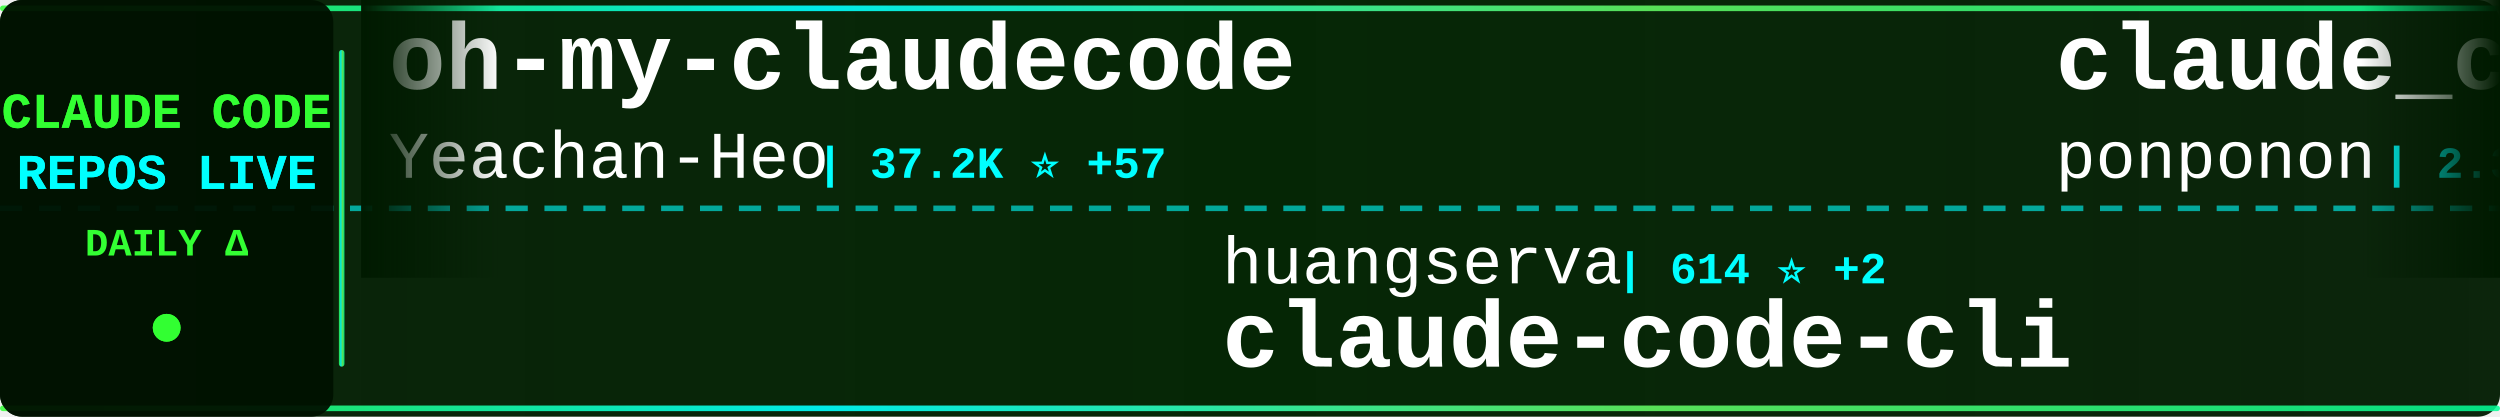
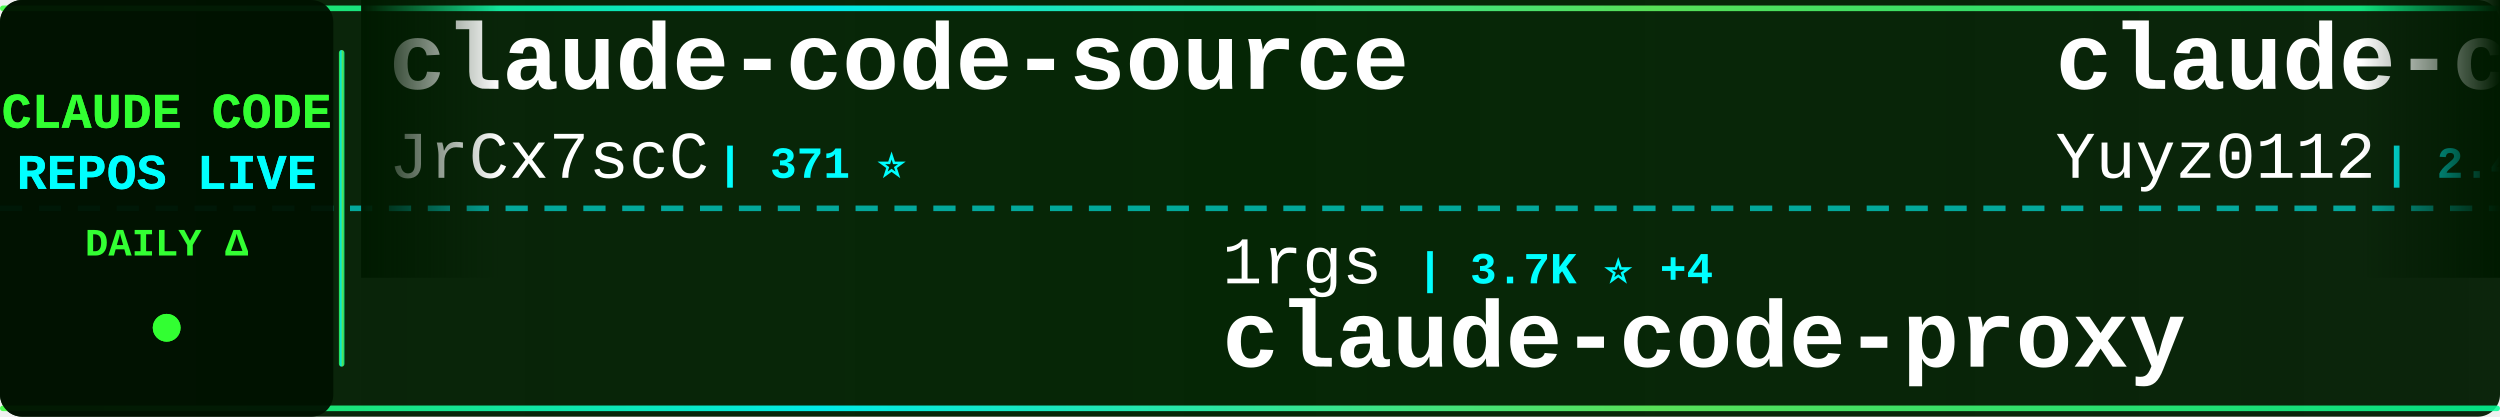
<svg xmlns="http://www.w3.org/2000/svg" width="900" height="150">
  <defs>
    <linearGradient id="tickerBg" x1="0%" y1="0%" x2="100%" y2="0%">
      <stop offset="0%" style="stop-color:#001a00;stop-opacity:0.95" />
      <stop offset="50%" style="stop-color:#002200;stop-opacity:0.98" />
      <stop offset="100%" style="stop-color:#001a00;stop-opacity:0.95" />
    </linearGradient>
    <linearGradient id="borderGrad" x1="0%" y1="0%" x2="100%" y2="0%">
      <stop offset="0%" style="stop-color:#33ff33;stop-opacity:0.85">
        <animate attributeName="stop-opacity" values="0.85;1;0.85" dur="2s" repeatCount="indefinite" />
      </stop>
      <stop offset="33%" style="stop-color:#00ffff;stop-opacity:0.9">
        <animate attributeName="stop-opacity" values="0.9;1;0.9" dur="2.2s" repeatCount="indefinite" />
      </stop>
      <stop offset="66%" style="stop-color:#66ff66;stop-opacity:0.85">
        <animate attributeName="stop-opacity" values="0.85;1;0.85" dur="1.8s" repeatCount="indefinite" />
      </stop>
      <stop offset="100%" style="stop-color:#00ff99;stop-opacity:0.85">
        <animate attributeName="stop-opacity" values="0.85;1;0.85" dur="2s" repeatCount="indefinite" />
      </stop>
    </linearGradient>
    <filter id="textGlow">
      <feGaussianBlur stdDeviation="0.1" result="coloredBlur" />
      <feMerge>
        <feMergeNode in="coloredBlur" />
        <feMergeNode in="SourceGraphic" />
      </feMerge>
    </filter>
    <filter id="metricGlow">
      <feGaussianBlur stdDeviation="0.2" result="coloredBlur" />
      <feMerge>
        <feMergeNode in="coloredBlur" />
        <feMergeNode in="SourceGraphic" />
      </feMerge>
    </filter>
    <linearGradient id="leftFade" x1="0%" y1="0%" x2="100%" y2="0%">
      <stop offset="0%" style="stop-color:#001a00;stop-opacity:1" />
      <stop offset="100%" style="stop-color:#001a00;stop-opacity:0" />
    </linearGradient>
    <linearGradient id="rightFade" x1="0%" y1="0%" x2="100%" y2="0%">
      <stop offset="0%" style="stop-color:#001a00;stop-opacity:0" />
      <stop offset="100%" style="stop-color:#001a00;stop-opacity:1" />
    </linearGradient>
  </defs>
  <rect width="900" height="150" fill="url(#tickerBg)" rx="8" />
  <rect x="0" y="2" width="900" height="2" fill="url(#borderGrad)" rx="1" />
  <rect x="0" y="146" width="900" height="2" fill="url(#borderGrad)" rx="1" />
  <line x1="0" y1="75" x2="900" y2="75" stroke="#00ffff" stroke-width="2" stroke-dasharray="8 6" opacity="0.6" />
  <rect x="0" y="0" width="120" height="150" fill="#001100" opacity="0.95" rx="8" />
  <text x="60" y="46" font-family="'Courier New', monospace" font-size="18" font-weight="bold" fill="#33ff33" text-anchor="middle" filter="url(#textGlow)">
    CLAUDE CODE
  </text>
  <text x="60" y="68" font-family="'Courier New', monospace" font-size="18" font-weight="bold" fill="#00ffff" text-anchor="middle" filter="url(#textGlow)">
    REPOS LIVE
  </text>
  <text x="60" y="92" font-family="'Courier New', monospace" font-size="14" font-weight="bold" fill="#33ff33" text-anchor="middle">
    DAILY Δ
  </text>
  <circle cx="60" cy="118" r="5" fill="#33ff33" filter="url(#metricGlow)">
    <animate attributeName="r" values="4;6;4" dur="1.5s" repeatCount="indefinite" />
    <animate attributeName="opacity" values="0.6;1;0.6" dur="1.5s" repeatCount="indefinite" />
  </circle>
  <rect x="122" y="18" width="2" height="114" fill="url(#borderGrad)" rx="1" />
  <clipPath id="tickerClip">
    <rect x="130" y="0" width="770" height="150" />
  </clipPath>
  <g clip-path="url(#tickerClip)">
    <g id="tickerItems">
      <animateTransform attributeName="transform" attributeType="XML" type="translate" from="0 0" to="-3000 0" dur="54s" repeatCount="indefinite" />
      <g transform="translate(0, 0)">
-         <text x="140" y="32" font-family="'Courier New', monospace" font-size="34" font-weight="bold" fill="#ffffff">oh-my-claudecode</text>
-         <text x="140" y="64" font-family="'Courier New', monospace" font-size="24" font-weight="normal" fill="#ffffff" opacity="1.0">Yeachan-Heo</text>
-         <text x="294" y="64" font-family="'Courier New', monospace" font-size="16" font-weight="bold" fill="#00ffff"> | 37.2K ⭐ +57</text>
+         <text x="140" y="32" font-family="'Courier New', monospace" font-size="34" font-weight="bold" fill="#ffffff">claude-code-source</text>
+         <text x="140" y="64" font-family="'Courier New', monospace" font-size="24" font-weight="normal" fill="#ffffff" opacity="1.0">JrCx7scC</text>
+         <text x="258" y="64" font-family="'Courier New', monospace" font-size="16" font-weight="bold" fill="#00ffff"> | 371 ⭐</text>
      </g>
      <g transform="translate(300, 0)">
-         <text x="140" y="102" font-family="'Courier New', monospace" font-size="24" font-weight="normal" fill="#ffffff" opacity="1.0">huangserva</text>
-         <text x="282" y="102" font-family="'Courier New', monospace" font-size="16" font-weight="bold" fill="#00ffff"> | 614 ⭐ +2</text>
-         <text x="140" y="132" font-family="'Courier New', monospace" font-size="34" font-weight="bold" fill="#ffffff">claude-code-cli</text>
+         <text x="140" y="102" font-family="'Courier New', monospace" font-size="24" font-weight="normal" fill="#ffffff" opacity="1.0">1rgs</text>
+         <text x="210" y="102" font-family="'Courier New', monospace" font-size="16" font-weight="bold" fill="#00ffff"> | 3.7K ⭐ +4</text>
+         <text x="140" y="132" font-family="'Courier New', monospace" font-size="34" font-weight="bold" fill="#ffffff">claude-code-proxy</text>
      </g>
      <g transform="translate(600, 0)">
-         <text x="140" y="32" font-family="'Courier New', monospace" font-size="34" font-weight="bold" fill="#ffffff">claude_code_src</text>
-         <text x="140" y="64" font-family="'Courier New', monospace" font-size="24" font-weight="normal" fill="#ffffff" opacity="1.0">ponponon</text>
-         <text x="258" y="64" font-family="'Courier New', monospace" font-size="16" font-weight="bold" fill="#00ffff"> | 2.3K ⭐ +1</text>
+         <text x="140" y="32" font-family="'Courier New', monospace" font-size="34" font-weight="bold" fill="#ffffff">claude-code-reverse</text>
+         <text x="140" y="64" font-family="'Courier New', monospace" font-size="24" font-weight="normal" fill="#ffffff" opacity="1.0">Yuyz0112</text>
+         <text x="258" y="64" font-family="'Courier New', monospace" font-size="16" font-weight="bold" fill="#00ffff"> | 2.4K ⭐ +3</text>
      </g>
      <g transform="translate(900, 0)">
-         <text x="140" y="102" font-family="'Courier New', monospace" font-size="24" font-weight="normal" fill="#ffffff" opacity="1.0">JrCx7scC</text>
-         <text x="258" y="102" font-family="'Courier New', monospace" font-size="16" font-weight="bold" fill="#00ffff"> | 371 ⭐</text>
-         <text x="140" y="132" font-family="'Courier New', monospace" font-size="34" font-weight="bold" fill="#ffffff">claude-code-source</text>
+         <text x="140" y="102" font-family="'Courier New', monospace" font-size="24" font-weight="normal" fill="#ffffff" opacity="1.0">OneRedOak</text>
+         <text x="270" y="102" font-family="'Courier New', monospace" font-size="16" font-weight="bold" fill="#00ffff"> | 3.8K ⭐ +1</text>
+         <text x="140" y="132" font-family="'Courier New', monospace" font-size="34" font-weight="bold" fill="#ffffff">claude-code-workflows</text>
      </g>
      <g transform="translate(1200, 0)">
-         <text x="140" y="32" font-family="'Courier New', monospace" font-size="34" font-weight="bold" fill="#ffffff">claude-code-guide</text>
-         <text x="140" y="64" font-family="'Courier New', monospace" font-size="24" font-weight="normal" fill="#ffffff" opacity="1.0">Cranot</text>
-         <text x="234" y="64" font-family="'Courier New', monospace" font-size="16" font-weight="bold" fill="#00ffff"> | 2.8K ⭐ +1</text>
+         <text x="140" y="32" font-family="'Courier New', monospace" font-size="34" font-weight="bold" fill="#ffffff">claude-code-security-rev...</text>
+         <text x="140" y="64" font-family="'Courier New', monospace" font-size="24" font-weight="normal" fill="#ffffff" opacity="1.0">anthropics</text>
+         <text x="282" y="64" font-family="'Courier New', monospace" font-size="16" font-weight="bold" fill="#00ffff"> | 5.4K ⭐ +14</text>
      </g>
      <g transform="translate(1500, 0)">
-         <text x="140" y="102" font-family="'Courier New', monospace" font-size="24" font-weight="normal" fill="#ffffff" opacity="1.0">disler</text>
-         <text x="234" y="102" font-family="'Courier New', monospace" font-size="16" font-weight="bold" fill="#00ffff"> | 1.4K ⭐ +6</text>
-         <text x="140" y="132" font-family="'Courier New', monospace" font-size="34" font-weight="bold" fill="#ffffff">pi-vs-claude-code</text>
+         <text x="140" y="102" font-family="'Courier New', monospace" font-size="24" font-weight="normal" fill="#ffffff" opacity="1.0">sugyan</text>
+         <text x="234" y="102" font-family="'Courier New', monospace" font-size="16" font-weight="bold" fill="#00ffff"> | 1.1K ⭐ +1</text>
+         <text x="140" y="132" font-family="'Courier New', monospace" font-size="34" font-weight="bold" fill="#ffffff">claude-code-webui</text>
      </g>
      <g transform="translate(1800, 0)">
-         <text x="140" y="32" font-family="'Courier New', monospace" font-size="34" font-weight="bold" fill="#ffffff">Claude-code</text>
-         <text x="140" y="64" font-family="'Courier New', monospace" font-size="24" font-weight="normal" fill="#ffffff" opacity="1.0">zstmfhy</text>
-         <text x="246" y="64" font-family="'Courier New', monospace" font-size="16" font-weight="bold" fill="#00ffff"> | 190 ⭐</text>
+         <text x="140" y="32" font-family="'Courier New', monospace" font-size="34" font-weight="bold" fill="#ffffff">claude-code-action</text>
+         <text x="140" y="64" font-family="'Courier New', monospace" font-size="24" font-weight="normal" fill="#ffffff" opacity="1.0">anthropics</text>
+         <text x="282" y="64" font-family="'Courier New', monospace" font-size="16" font-weight="bold" fill="#00ffff"> | 8.2K ⭐ +12</text>
      </g>
      <g transform="translate(2100, 0)">
-         <text x="140" y="102" font-family="'Courier New', monospace" font-size="24" font-weight="normal" fill="#ffffff" opacity="1.0">sugyan</text>
-         <text x="234" y="102" font-family="'Courier New', monospace" font-size="16" font-weight="bold" fill="#00ffff"> | 1.1K ⭐</text>
-         <text x="140" y="132" font-family="'Courier New', monospace" font-size="34" font-weight="bold" fill="#ffffff">claude-code-webui</text>
+         <text x="140" y="102" font-family="'Courier New', monospace" font-size="24" font-weight="normal" fill="#ffffff" opacity="1.0">edmund-io</text>
+         <text x="270" y="102" font-family="'Courier New', monospace" font-size="16" font-weight="bold" fill="#00ffff"> | 1.5K ⭐ +1</text>
+         <text x="140" y="132" font-family="'Courier New', monospace" font-size="34" font-weight="bold" fill="#ffffff">edmunds-claude-code</text>
      </g>
      <g transform="translate(2400, 0)">
-         <text x="140" y="32" font-family="'Courier New', monospace" font-size="34" font-weight="bold" fill="#ffffff">claude-code-source-code</text>
-         <text x="140" y="64" font-family="'Courier New', monospace" font-size="24" font-weight="normal" fill="#ffffff" opacity="1.0">777genius</text>
-         <text x="270" y="64" font-family="'Courier New', monospace" font-size="16" font-weight="bold" fill="#00ffff"> | 916 ⭐</text>
+         <text x="140" y="32" font-family="'Courier New', monospace" font-size="34" font-weight="bold" fill="#ffffff">claude-code-spec-workflo...</text>
+         <text x="140" y="64" font-family="'Courier New', monospace" font-size="24" font-weight="normal" fill="#ffffff" opacity="1.0">Pimzino</text>
+         <text x="246" y="64" font-family="'Courier New', monospace" font-size="16" font-weight="bold" fill="#00ffff"> | 3.8K ⭐ +1</text>
      </g>
      <g transform="translate(2700, 0)">
-         <text x="140" y="102" font-family="'Courier New', monospace" font-size="24" font-weight="normal" fill="#ffffff" opacity="1.0">ChrisWiles</text>
-         <text x="282" y="102" font-family="'Courier New', monospace" font-size="16" font-weight="bold" fill="#00ffff"> | 6.0K ⭐ +1</text>
-         <text x="140" y="132" font-family="'Courier New', monospace" font-size="34" font-weight="bold" fill="#ffffff">claude-code-showcase</text>
+         <text x="140" y="102" font-family="'Courier New', monospace" font-size="24" font-weight="normal" fill="#ffffff" opacity="1.0">carlvellotti</text>
+         <text x="306" y="102" font-family="'Courier New', monospace" font-size="16" font-weight="bold" fill="#00ffff"> | 2.1K ⭐ +3</text>
+         <text x="140" y="132" font-family="'Courier New', monospace" font-size="34" font-weight="bold" fill="#ffffff">claude-code-pm-course</text>
      </g>
      <g transform="translate(3000, 0)">
-         <text x="140" y="32" font-family="'Courier New', monospace" font-size="34" font-weight="bold" fill="#ffffff">oh-my-claudecode</text>
-         <text x="140" y="64" font-family="'Courier New', monospace" font-size="24" font-weight="normal" fill="#ffffff" opacity="1.0">Yeachan-Heo</text>
-         <text x="294" y="64" font-family="'Courier New', monospace" font-size="16" font-weight="bold" fill="#00ffff"> | 37.2K ⭐ +57</text>
+         <text x="140" y="32" font-family="'Courier New', monospace" font-size="34" font-weight="bold" fill="#ffffff">claude-code-source</text>
+         <text x="140" y="64" font-family="'Courier New', monospace" font-size="24" font-weight="normal" fill="#ffffff" opacity="1.0">JrCx7scC</text>
+         <text x="258" y="64" font-family="'Courier New', monospace" font-size="16" font-weight="bold" fill="#00ffff"> | 371 ⭐</text>
      </g>
      <g transform="translate(3300, 0)">
-         <text x="140" y="102" font-family="'Courier New', monospace" font-size="24" font-weight="normal" fill="#ffffff" opacity="1.0">huangserva</text>
-         <text x="282" y="102" font-family="'Courier New', monospace" font-size="16" font-weight="bold" fill="#00ffff"> | 614 ⭐ +2</text>
-         <text x="140" y="132" font-family="'Courier New', monospace" font-size="34" font-weight="bold" fill="#ffffff">claude-code-cli</text>
+         <text x="140" y="102" font-family="'Courier New', monospace" font-size="24" font-weight="normal" fill="#ffffff" opacity="1.0">1rgs</text>
+         <text x="210" y="102" font-family="'Courier New', monospace" font-size="16" font-weight="bold" fill="#00ffff"> | 3.7K ⭐ +4</text>
+         <text x="140" y="132" font-family="'Courier New', monospace" font-size="34" font-weight="bold" fill="#ffffff">claude-code-proxy</text>
      </g>
      <g transform="translate(3600, 0)">
-         <text x="140" y="32" font-family="'Courier New', monospace" font-size="34" font-weight="bold" fill="#ffffff">claude_code_src</text>
-         <text x="140" y="64" font-family="'Courier New', monospace" font-size="24" font-weight="normal" fill="#ffffff" opacity="1.0">ponponon</text>
-         <text x="258" y="64" font-family="'Courier New', monospace" font-size="16" font-weight="bold" fill="#00ffff"> | 2.3K ⭐ +1</text>
+         <text x="140" y="32" font-family="'Courier New', monospace" font-size="34" font-weight="bold" fill="#ffffff">claude-code-reverse</text>
+         <text x="140" y="64" font-family="'Courier New', monospace" font-size="24" font-weight="normal" fill="#ffffff" opacity="1.0">Yuyz0112</text>
+         <text x="258" y="64" font-family="'Courier New', monospace" font-size="16" font-weight="bold" fill="#00ffff"> | 2.4K ⭐ +3</text>
      </g>
      <g transform="translate(3900, 0)">
-         <text x="140" y="102" font-family="'Courier New', monospace" font-size="24" font-weight="normal" fill="#ffffff" opacity="1.0">JrCx7scC</text>
-         <text x="258" y="102" font-family="'Courier New', monospace" font-size="16" font-weight="bold" fill="#00ffff"> | 371 ⭐</text>
-         <text x="140" y="132" font-family="'Courier New', monospace" font-size="34" font-weight="bold" fill="#ffffff">claude-code-source</text>
+         <text x="140" y="102" font-family="'Courier New', monospace" font-size="24" font-weight="normal" fill="#ffffff" opacity="1.0">OneRedOak</text>
+         <text x="270" y="102" font-family="'Courier New', monospace" font-size="16" font-weight="bold" fill="#00ffff"> | 3.8K ⭐ +1</text>
+         <text x="140" y="132" font-family="'Courier New', monospace" font-size="34" font-weight="bold" fill="#ffffff">claude-code-workflows</text>
      </g>
    </g>
  </g>
  <rect x="130" y="0" width="50" height="100" fill="url(#leftFade)" />
  <rect x="850" y="0" width="50" height="100" fill="url(#rightFade)" />
</svg>
